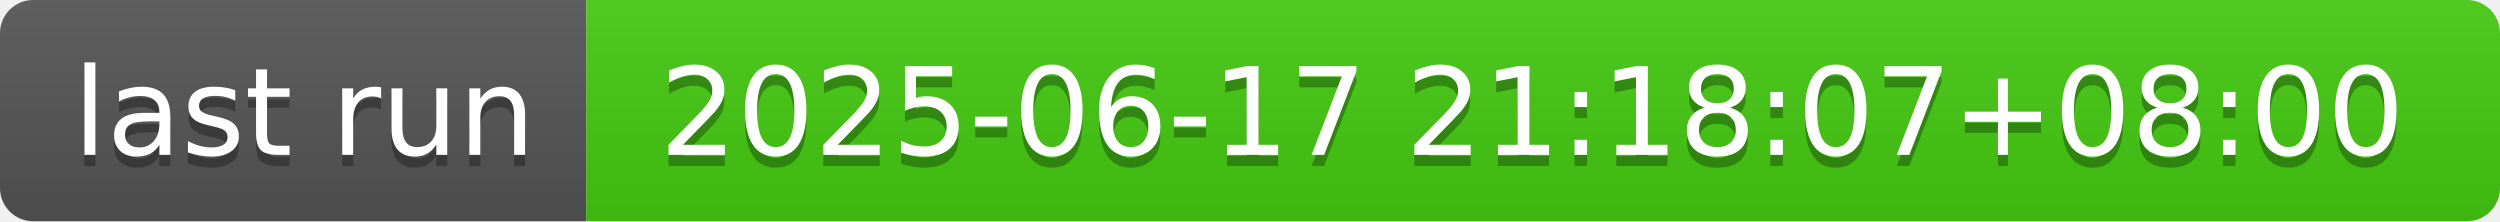
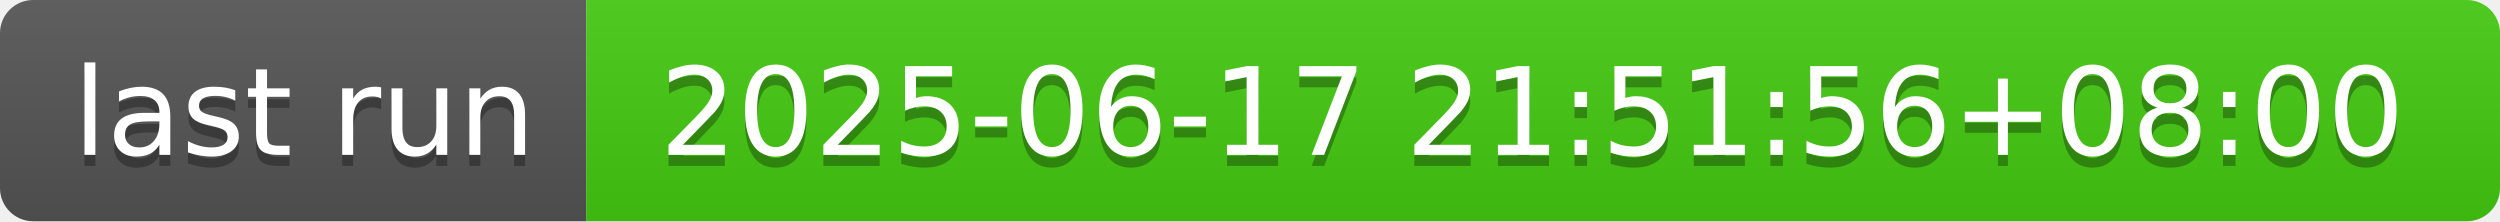
- <svg xmlns="http://www.w3.org/2000/svg" width="226" height="20" role="img" aria-label="last run: 2025-06-17 21:18:07+08:00">
+ <svg xmlns="http://www.w3.org/2000/svg" width="226" height="20" role="img" aria-label="last run: 2025-06-17 21:51:56+08:00">
  <linearGradient id="s" x2="0" y2="100%">
    <stop offset="0" stop-color="#bbb" stop-opacity=".1" />
    <stop offset="1" stop-opacity=".1" />
  </linearGradient>
  <clipPath id="r">
    <rect width="226" height="20" rx="3" fill="#fff" />
  </clipPath>
  <g clip-path="url(#r)">
    <rect width="53" height="20" fill="#555" />
    <rect x="53" width="173" height="20" fill="#4c1" />
    <rect width="226" height="20" fill="url(#s)" />
  </g>
  <g fill="#fff" text-anchor="middle" font-family="Verdana,Geneva,DejaVu Sans,sans-serif" text-rendering="geometricPrecision" font-size="110">
    <text aria-hidden="true" x="275" y="150" fill="#010101" fill-opacity=".3" transform="scale(.1)" textLength="430">last run</text>
    <text x="275" y="140" transform="scale(.1)" fill="#fff" textLength="430">last run</text>
-     <text aria-hidden="true" x="1385" y="150" fill="#010101" fill-opacity=".3" transform="scale(.1)" textLength="1630">2025-06-17 21:18:07+08:00</text>
-     <text x="1385" y="140" transform="scale(.1)" fill="#fff" textLength="1630">2025-06-17 21:18:07+08:00</text>
+     <text aria-hidden="true" x="1385" y="150" fill="#010101" fill-opacity=".3" transform="scale(.1)" textLength="1630">2025-06-17 21:51:56+08:00</text>
+     <text x="1385" y="140" transform="scale(.1)" fill="#fff" textLength="1630">2025-06-17 21:51:56+08:00</text>
  </g>
</svg>
